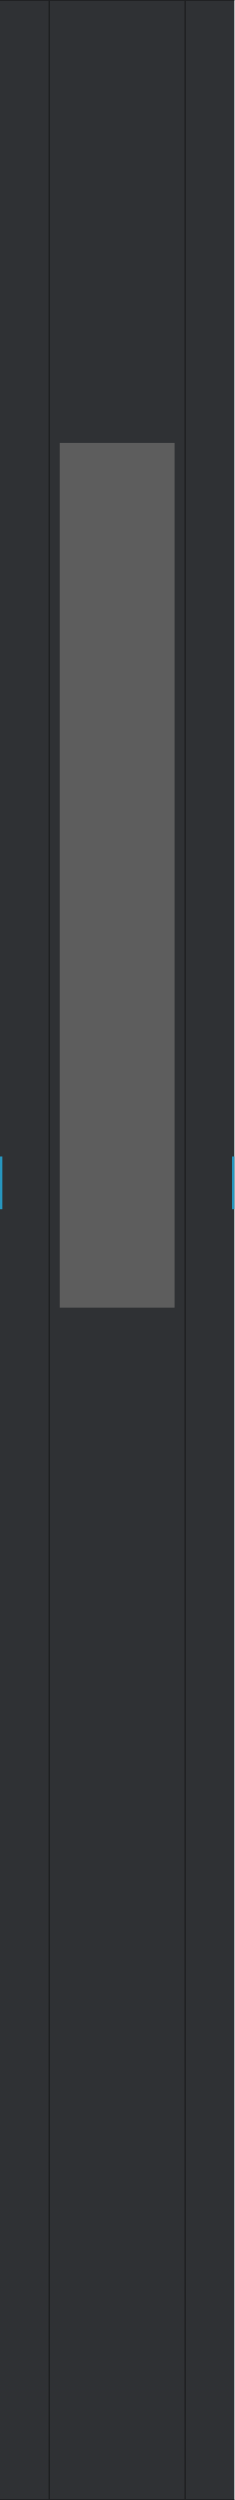
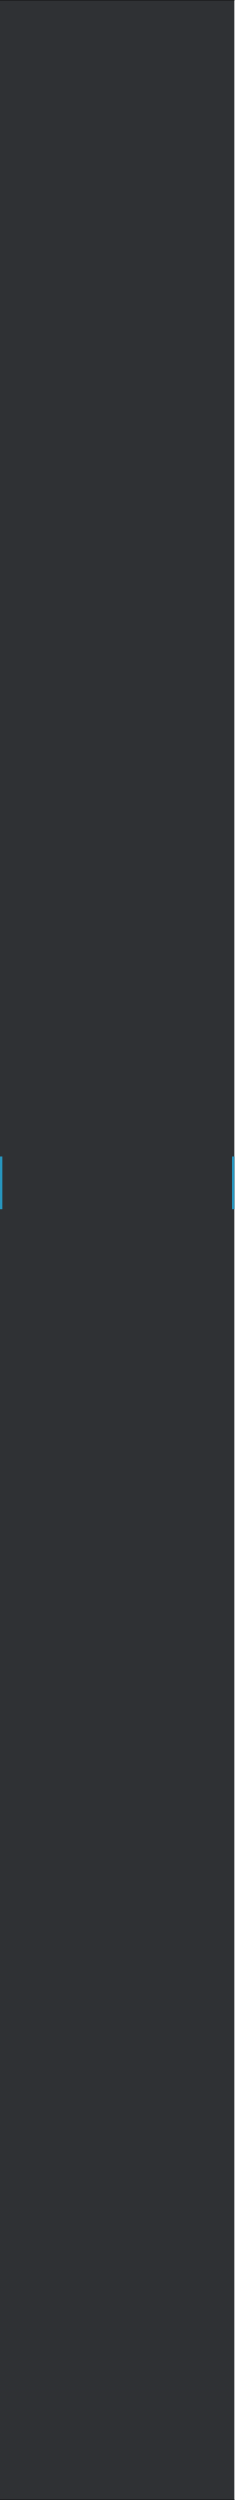
<svg xmlns="http://www.w3.org/2000/svg" width="200mm" height="2133.6mm" viewBox="0 0 200 2133.6">
-   <defs>
-     <linearGradient id="silver" x1="0" y1="0" x2="0" y2="1">
-       <stop offset="0" stop-color="#5d5d5d" />
-       <stop offset="1" stop-color="#5d5d5d" />
-     </linearGradient>
-   </defs>
  <rect id="plate" x="0" y="0" width="200" height="2133.6" fill="#2f3134" />
  <rect id="edge-top" x="0" y="0" width="200" height="0.6" fill="#1a1b1d" />
  <rect id="edge-bottom" x="0" y="2133" width="200" height="0.6" fill="#1a1b1d" />
-   <rect id="seam-left" x="41.5" y="0.6" width="1" height="2132.4" fill="#1a1b1d" />
-   <rect id="seam-right" x="157.5" y="0.6" width="1" height="2132.4" fill="#1a1b1d" />
-   <rect id="door-plate" x="51" y="378" width="98" height="738" fill="url(#silver)" />
-   <rect id="logo-zone" x="51" y="378" width="98" height="204" fill="none" />
  <rect id="latch-tip-left" x="0" y="987" width="2" height="45" fill="#2796bf" />
  <rect id="latch-tip-right" x="198" y="987" width="2" height="45" fill="#2796bf" />
</svg>
